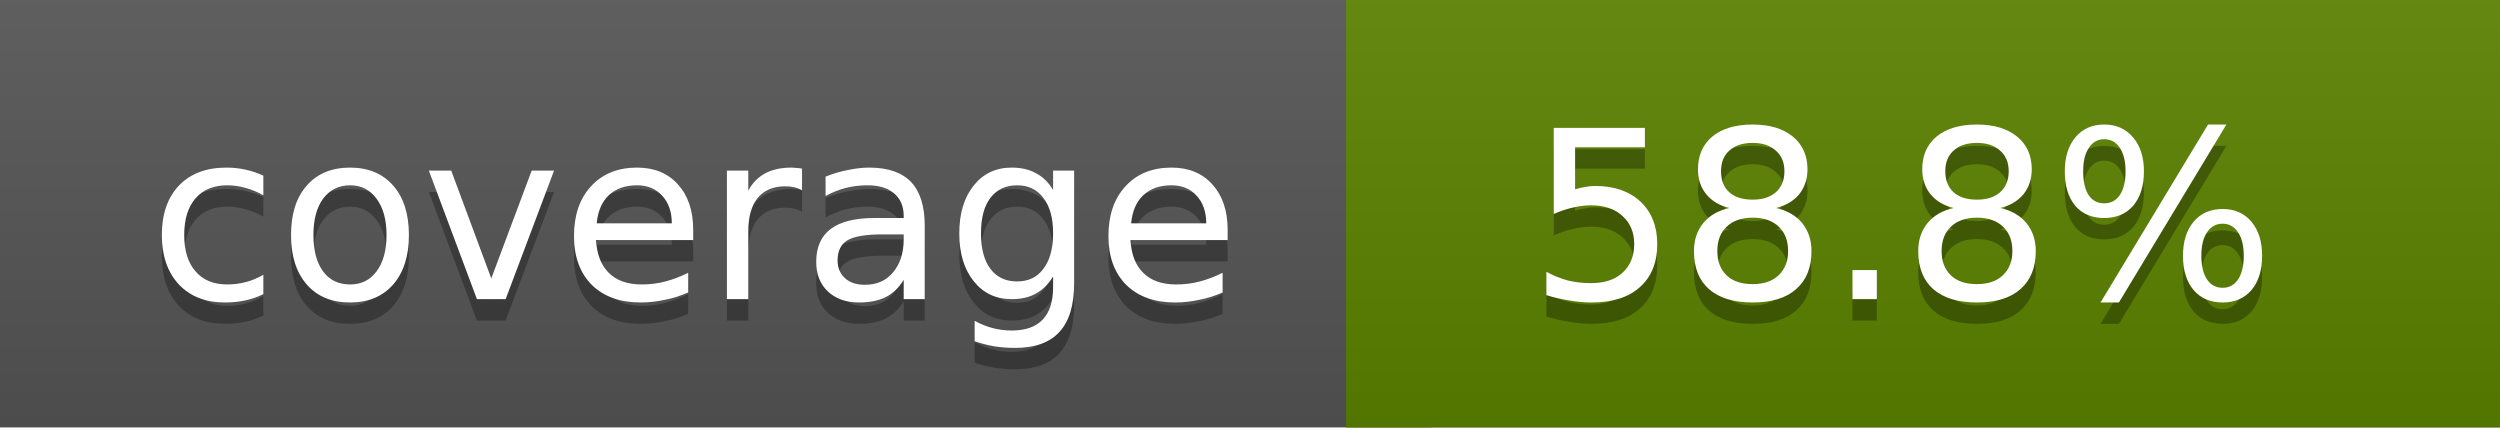
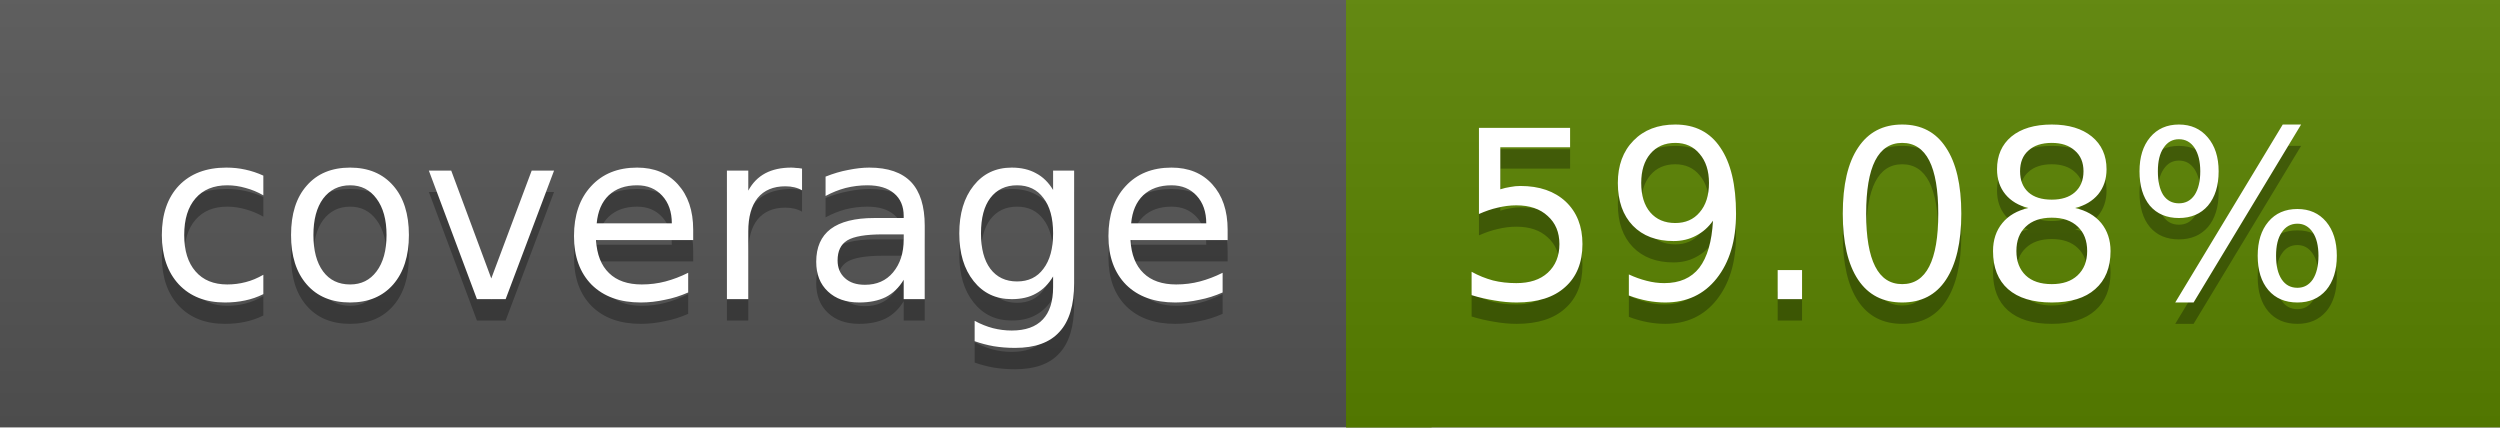
<svg xmlns="http://www.w3.org/2000/svg" width="117" height="20">
  <linearGradient id="a" x2="0" y2="100%">
    <stop offset="0" stop-color="#bbb" stop-opacity=".1" />
    <stop offset="1" stop-opacity=".1" />
  </linearGradient>
  <rect rx="0" width="117" height="20" fill="#555" />
-   <rect rx="0" x="63" width="54" height="20" fill="#5b8200" />
-   <path fill="#5b8200" d="M63 0h4v20h-4z" />
+   <rect rx="0" x="63" width="54" height="20" fill="#5a8300" />
+   <path fill="#5a8300" d="M63 0h4v20h-4z" />
  <rect rx="0" width="117" height="20" fill="url(#a)" />
  <g fill="#fff" text-anchor="middle" font-family="DejaVu Sans,Verdana,Geneva,sans-serif" font-size="11">
    <text x="32.5" y="15" fill="#010101" fill-opacity=".3">coverage</text>
    <text x="32.5" y="14">coverage</text>
-     <text x="89" y="15" fill="#010101" fill-opacity=".3">58.8%</text>
-     <text x="89" y="14">58.8%</text>
+     <text x="89" y="15" fill="#010101" fill-opacity=".3">59.08%</text>
+     <text x="89" y="14">59.08%</text>
  </g>
</svg>
